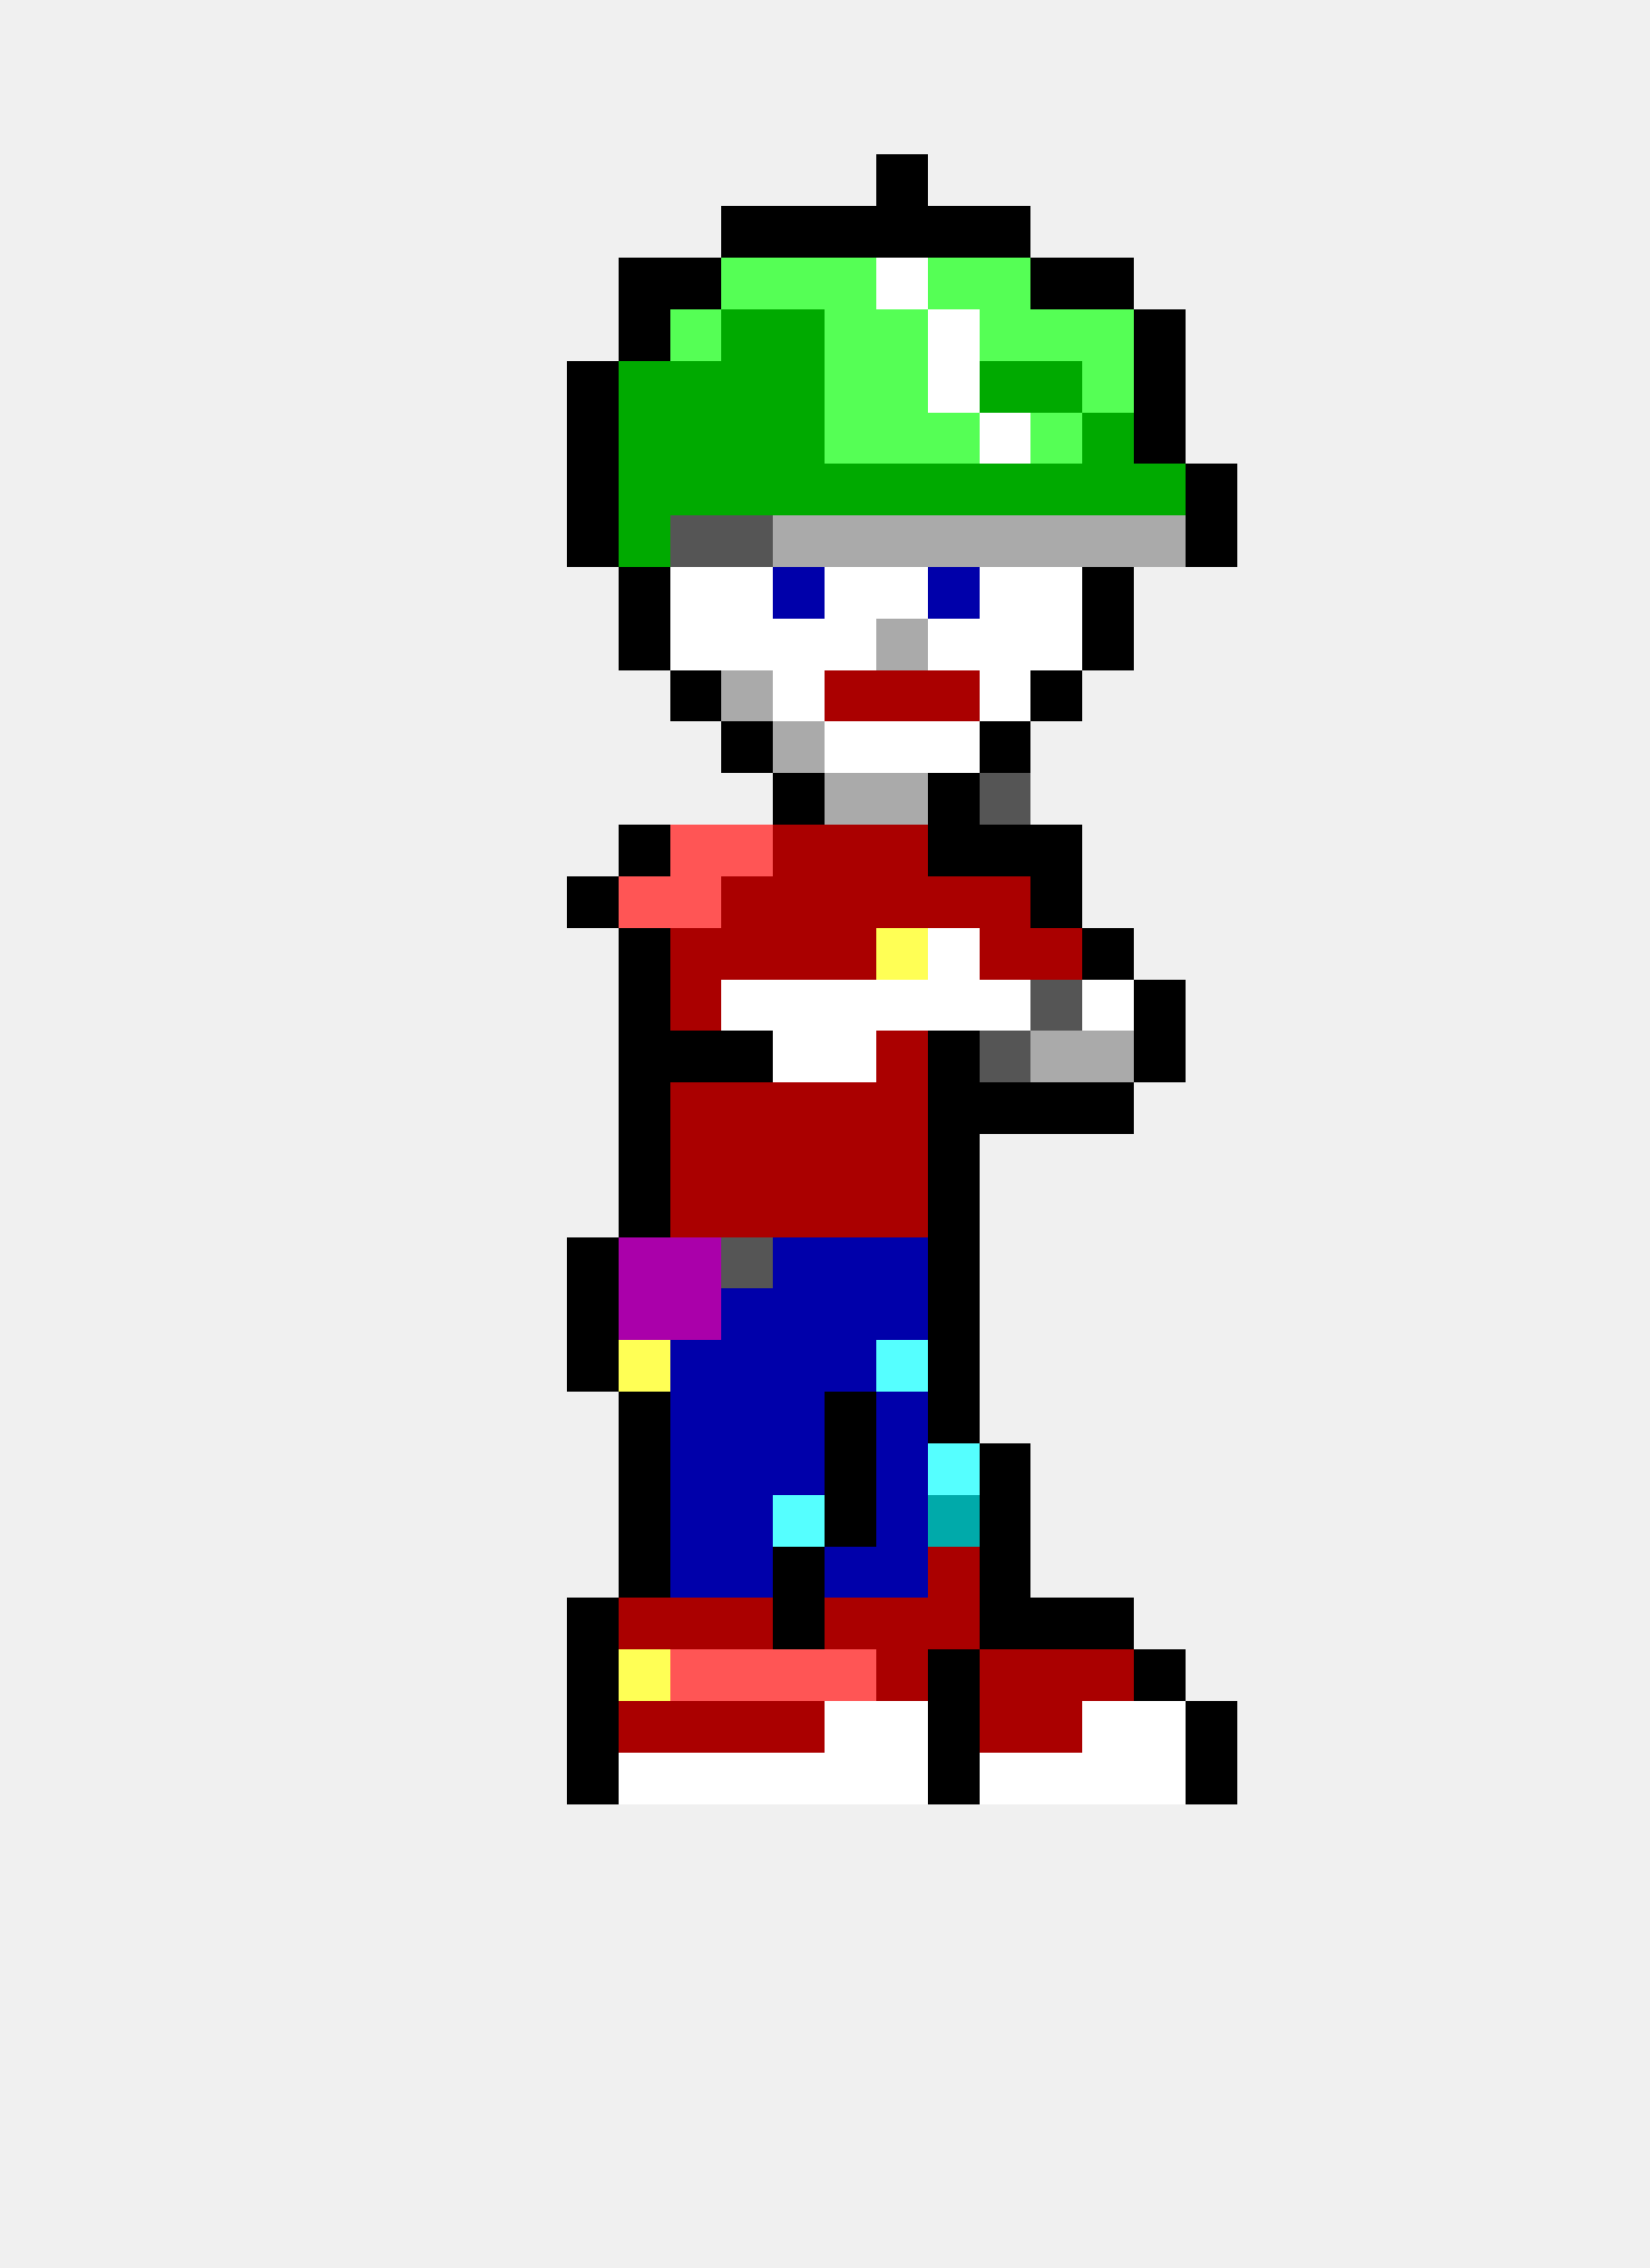
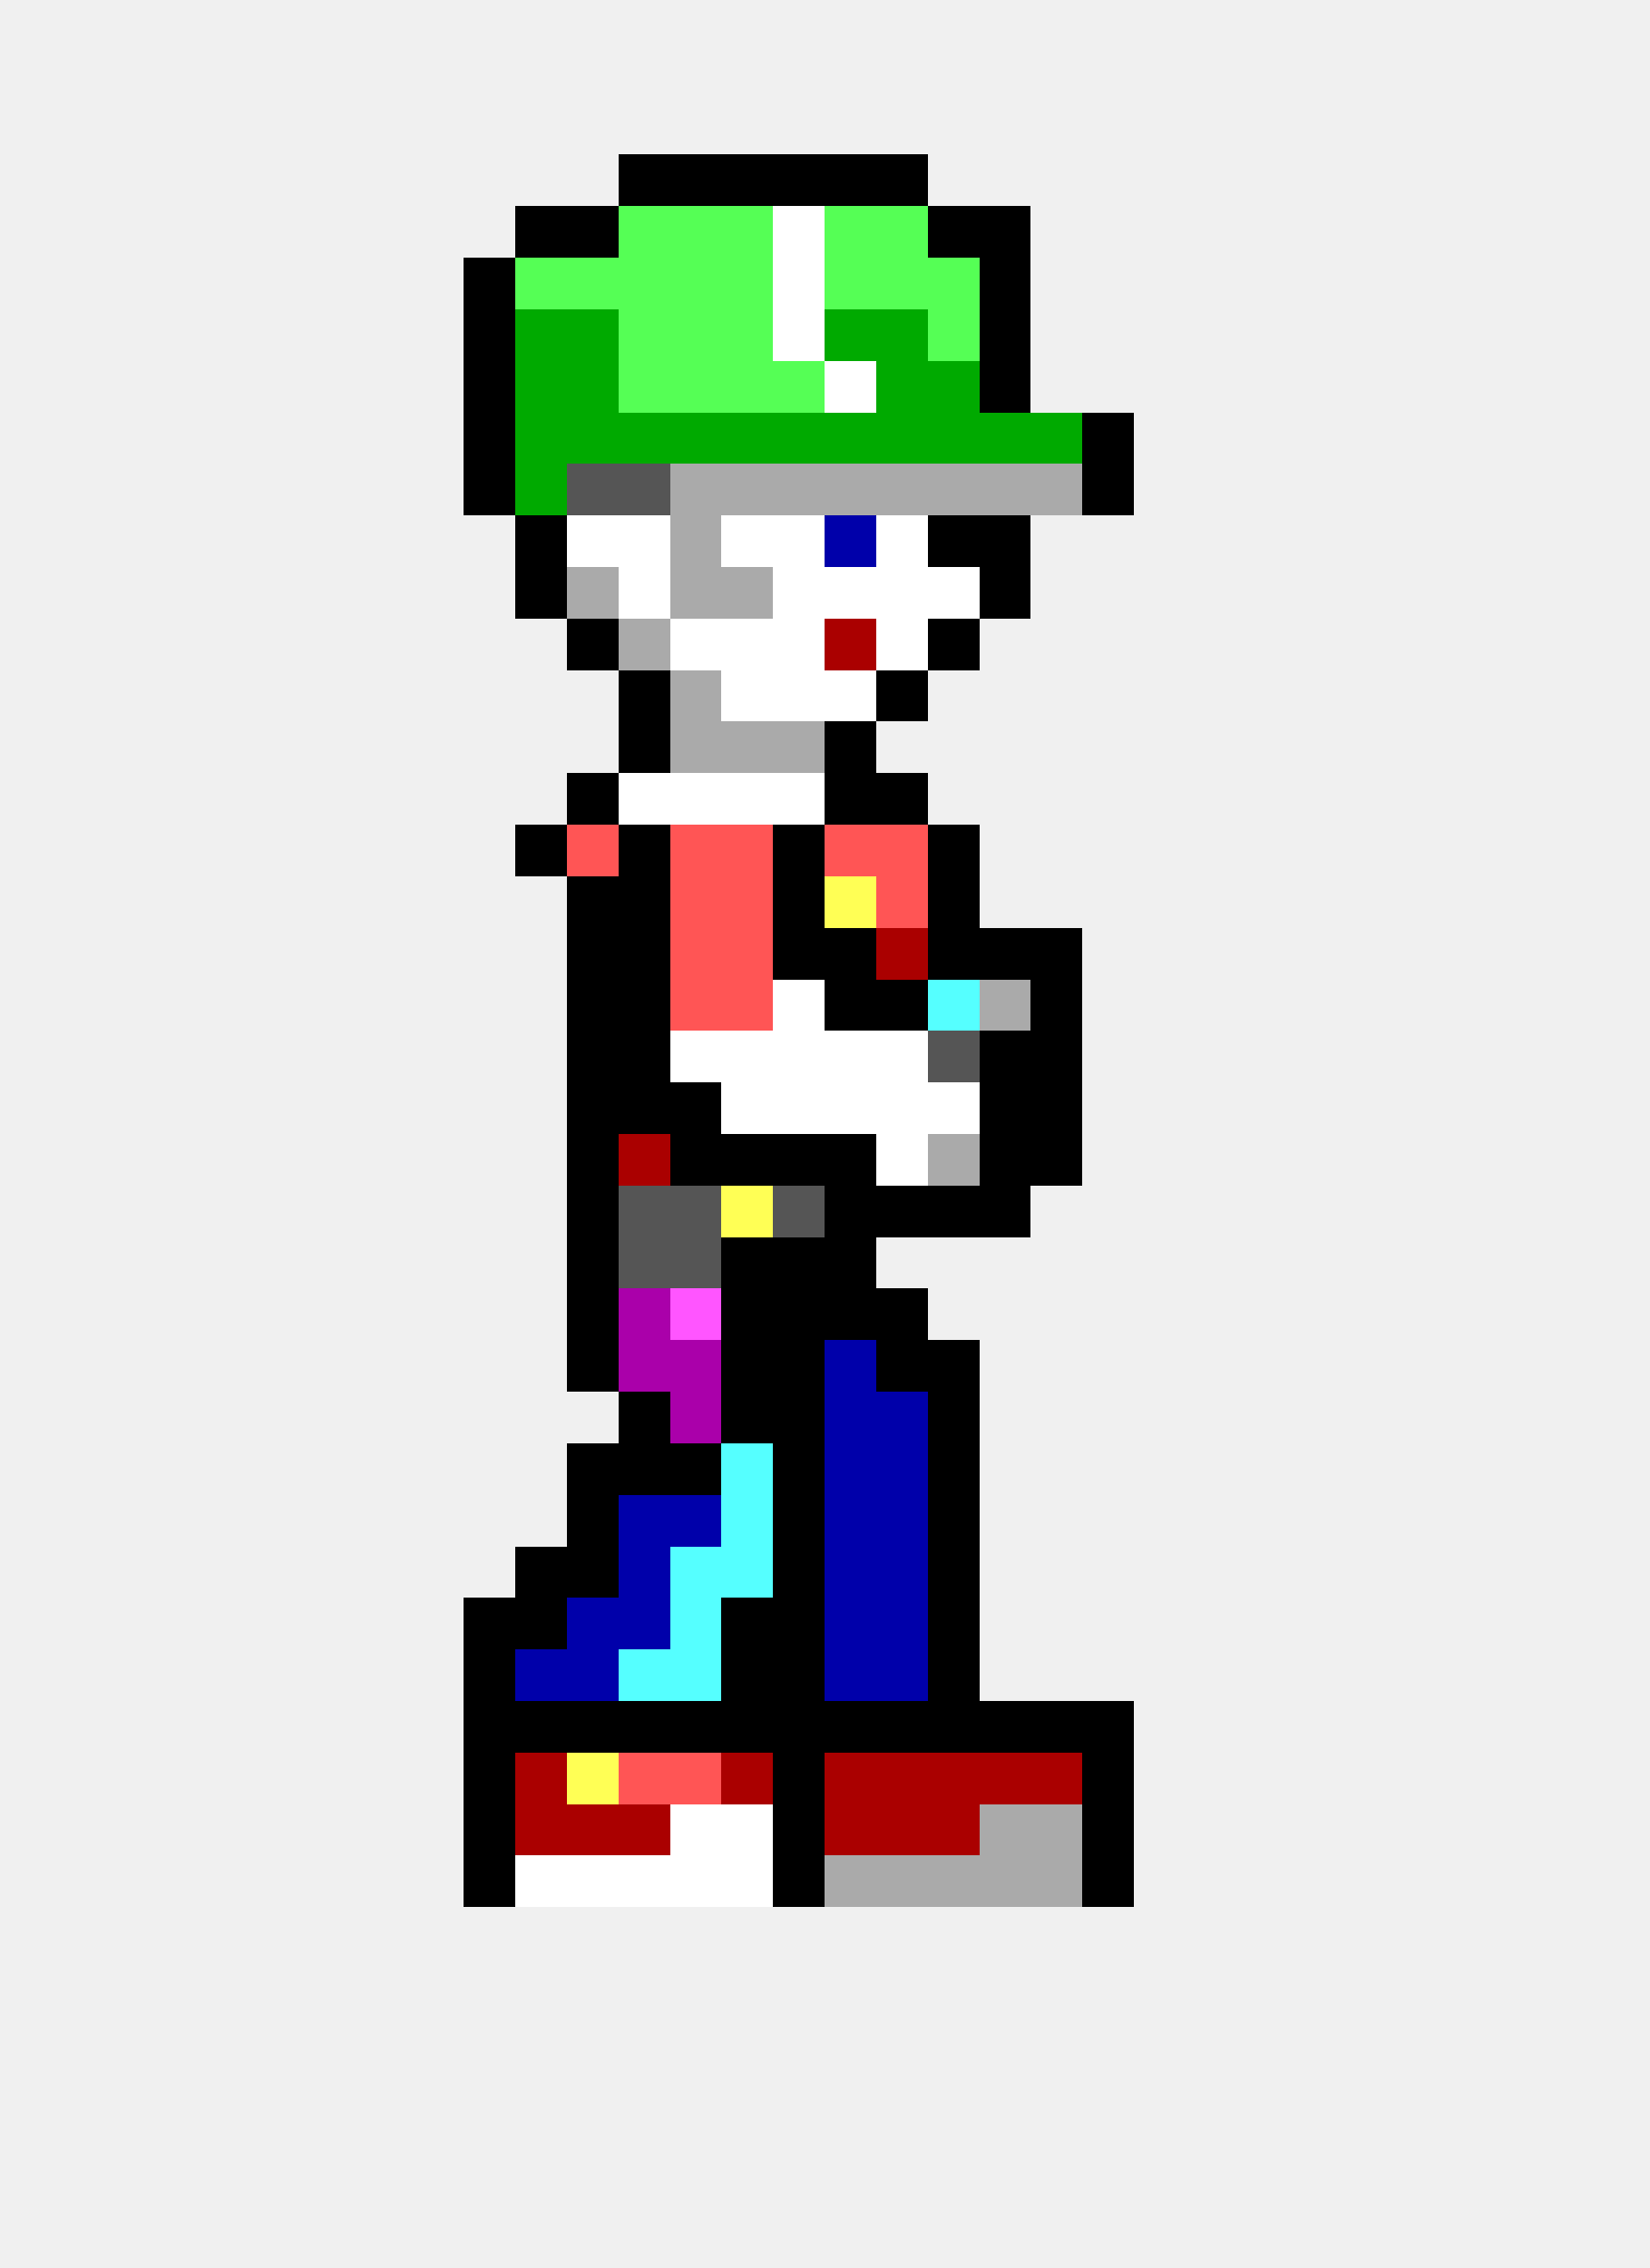
<svg xmlns="http://www.w3.org/2000/svg" width="32" height="44" viewBox="0 0 32 44" shape-rendering="crispEdges">
+   <rect x="12" y="3" width="1" height="1" fill="#000000" />
+   <rect x="13" y="3" width="1" height="1" fill="#000000" />
+   <rect x="14" y="3" width="1" height="1" fill="#000000" />
+   <rect x="15" y="3" width="1" height="1" fill="#000000" />
+   <rect x="16" y="3" width="1" height="1" fill="#000000" />
  <rect x="17" y="3" width="1" height="1" fill="#000000" />
-   <rect x="14" y="4" width="1" height="1" fill="#000000" />
-   <rect x="15" y="4" width="1" height="1" fill="#000000" />
-   <rect x="16" y="4" width="1" height="1" fill="#000000" />
-   <rect x="17" y="4" width="1" height="1" fill="#000000" />
+   <rect x="10" y="4" width="1" height="1" fill="#000000" />
+   <rect x="11" y="4" width="1" height="1" fill="#000000" />
+   <rect x="12" y="4" width="1" height="1" fill="#55ff55" />
+   <rect x="13" y="4" width="1" height="1" fill="#55ff55" />
+   <rect x="14" y="4" width="1" height="1" fill="#55ff55" />
+   <rect x="15" y="4" width="1" height="1" fill="#ffffff" />
+   <rect x="16" y="4" width="1" height="1" fill="#55ff55" />
+   <rect x="17" y="4" width="1" height="1" fill="#55ff55" />
  <rect x="18" y="4" width="1" height="1" fill="#000000" />
  <rect x="19" y="4" width="1" height="1" fill="#000000" />
-   <rect x="12" y="5" width="1" height="1" fill="#000000" />
-   <rect x="13" y="5" width="1" height="1" fill="#000000" />
+   <rect x="9" y="5" width="1" height="1" fill="#000000" />
+   <rect x="10" y="5" width="1" height="1" fill="#55ff55" />
+   <rect x="11" y="5" width="1" height="1" fill="#55ff55" />
+   <rect x="12" y="5" width="1" height="1" fill="#55ff55" />
+   <rect x="13" y="5" width="1" height="1" fill="#55ff55" />
  <rect x="14" y="5" width="1" height="1" fill="#55ff55" />
-   <rect x="15" y="5" width="1" height="1" fill="#55ff55" />
+   <rect x="15" y="5" width="1" height="1" fill="#ffffff" />
  <rect x="16" y="5" width="1" height="1" fill="#55ff55" />
-   <rect x="17" y="5" width="1" height="1" fill="#ffffff" />
+   <rect x="17" y="5" width="1" height="1" fill="#55ff55" />
  <rect x="18" y="5" width="1" height="1" fill="#55ff55" />
-   <rect x="19" y="5" width="1" height="1" fill="#55ff55" />
-   <rect x="20" y="5" width="1" height="1" fill="#000000" />
-   <rect x="21" y="5" width="1" height="1" fill="#000000" />
-   <rect x="12" y="6" width="1" height="1" fill="#000000" />
+   <rect x="19" y="5" width="1" height="1" fill="#000000" />
+   <rect x="9" y="6" width="1" height="1" fill="#000000" />
+   <rect x="10" y="6" width="1" height="1" fill="#00aa00" />
+   <rect x="11" y="6" width="1" height="1" fill="#00aa00" />
+   <rect x="12" y="6" width="1" height="1" fill="#55ff55" />
  <rect x="13" y="6" width="1" height="1" fill="#55ff55" />
-   <rect x="14" y="6" width="1" height="1" fill="#00aa00" />
-   <rect x="15" y="6" width="1" height="1" fill="#00aa00" />
-   <rect x="16" y="6" width="1" height="1" fill="#55ff55" />
-   <rect x="17" y="6" width="1" height="1" fill="#55ff55" />
-   <rect x="18" y="6" width="1" height="1" fill="#ffffff" />
-   <rect x="19" y="6" width="1" height="1" fill="#55ff55" />
-   <rect x="20" y="6" width="1" height="1" fill="#55ff55" />
-   <rect x="21" y="6" width="1" height="1" fill="#55ff55" />
-   <rect x="22" y="6" width="1" height="1" fill="#000000" />
-   <rect x="11" y="7" width="1" height="1" fill="#000000" />
-   <rect x="12" y="7" width="1" height="1" fill="#00aa00" />
-   <rect x="13" y="7" width="1" height="1" fill="#00aa00" />
-   <rect x="14" y="7" width="1" height="1" fill="#00aa00" />
-   <rect x="15" y="7" width="1" height="1" fill="#00aa00" />
-   <rect x="16" y="7" width="1" height="1" fill="#55ff55" />
-   <rect x="17" y="7" width="1" height="1" fill="#55ff55" />
-   <rect x="18" y="7" width="1" height="1" fill="#ffffff" />
-   <rect x="19" y="7" width="1" height="1" fill="#00aa00" />
-   <rect x="20" y="7" width="1" height="1" fill="#00aa00" />
-   <rect x="21" y="7" width="1" height="1" fill="#55ff55" />
-   <rect x="22" y="7" width="1" height="1" fill="#000000" />
-   <rect x="11" y="8" width="1" height="1" fill="#000000" />
+   <rect x="14" y="6" width="1" height="1" fill="#55ff55" />
+   <rect x="15" y="6" width="1" height="1" fill="#ffffff" />
+   <rect x="16" y="6" width="1" height="1" fill="#00aa00" />
+   <rect x="17" y="6" width="1" height="1" fill="#00aa00" />
+   <rect x="18" y="6" width="1" height="1" fill="#55ff55" />
+   <rect x="19" y="6" width="1" height="1" fill="#000000" />
+   <rect x="9" y="7" width="1" height="1" fill="#000000" />
+   <rect x="10" y="7" width="1" height="1" fill="#00aa00" />
+   <rect x="11" y="7" width="1" height="1" fill="#00aa00" />
+   <rect x="12" y="7" width="1" height="1" fill="#55ff55" />
+   <rect x="13" y="7" width="1" height="1" fill="#55ff55" />
+   <rect x="14" y="7" width="1" height="1" fill="#55ff55" />
+   <rect x="15" y="7" width="1" height="1" fill="#55ff55" />
+   <rect x="16" y="7" width="1" height="1" fill="#ffffff" />
+   <rect x="17" y="7" width="1" height="1" fill="#00aa00" />
+   <rect x="18" y="7" width="1" height="1" fill="#00aa00" />
+   <rect x="19" y="7" width="1" height="1" fill="#000000" />
+   <rect x="9" y="8" width="1" height="1" fill="#000000" />
+   <rect x="10" y="8" width="1" height="1" fill="#00aa00" />
+   <rect x="11" y="8" width="1" height="1" fill="#00aa00" />
  <rect x="12" y="8" width="1" height="1" fill="#00aa00" />
  <rect x="13" y="8" width="1" height="1" fill="#00aa00" />
  <rect x="14" y="8" width="1" height="1" fill="#00aa00" />
  <rect x="15" y="8" width="1" height="1" fill="#00aa00" />
-   <rect x="16" y="8" width="1" height="1" fill="#55ff55" />
-   <rect x="17" y="8" width="1" height="1" fill="#55ff55" />
-   <rect x="18" y="8" width="1" height="1" fill="#55ff55" />
-   <rect x="19" y="8" width="1" height="1" fill="#ffffff" />
-   <rect x="20" y="8" width="1" height="1" fill="#55ff55" />
-   <rect x="21" y="8" width="1" height="1" fill="#00aa00" />
-   <rect x="22" y="8" width="1" height="1" fill="#000000" />
-   <rect x="11" y="9" width="1" height="1" fill="#000000" />
-   <rect x="12" y="9" width="1" height="1" fill="#00aa00" />
-   <rect x="13" y="9" width="1" height="1" fill="#00aa00" />
-   <rect x="14" y="9" width="1" height="1" fill="#00aa00" />
-   <rect x="15" y="9" width="1" height="1" fill="#00aa00" />
-   <rect x="16" y="9" width="1" height="1" fill="#00aa00" />
-   <rect x="17" y="9" width="1" height="1" fill="#00aa00" />
-   <rect x="18" y="9" width="1" height="1" fill="#00aa00" />
-   <rect x="19" y="9" width="1" height="1" fill="#00aa00" />
-   <rect x="20" y="9" width="1" height="1" fill="#00aa00" />
-   <rect x="21" y="9" width="1" height="1" fill="#00aa00" />
-   <rect x="22" y="9" width="1" height="1" fill="#00aa00" />
-   <rect x="23" y="9" width="1" height="1" fill="#000000" />
-   <rect x="11" y="10" width="1" height="1" fill="#000000" />
-   <rect x="12" y="10" width="1" height="1" fill="#00aa00" />
-   <rect x="13" y="10" width="1" height="1" fill="#555555" />
-   <rect x="14" y="10" width="1" height="1" fill="#555555" />
-   <rect x="15" y="10" width="1" height="1" fill="#aaaaaa" />
-   <rect x="16" y="10" width="1" height="1" fill="#aaaaaa" />
-   <rect x="17" y="10" width="1" height="1" fill="#aaaaaa" />
-   <rect x="18" y="10" width="1" height="1" fill="#aaaaaa" />
-   <rect x="19" y="10" width="1" height="1" fill="#aaaaaa" />
-   <rect x="20" y="10" width="1" height="1" fill="#aaaaaa" />
-   <rect x="21" y="10" width="1" height="1" fill="#aaaaaa" />
-   <rect x="22" y="10" width="1" height="1" fill="#aaaaaa" />
-   <rect x="23" y="10" width="1" height="1" fill="#000000" />
-   <rect x="12" y="11" width="1" height="1" fill="#000000" />
-   <rect x="13" y="11" width="1" height="1" fill="#ffffff" />
-   <rect x="14" y="11" width="1" height="1" fill="#ffffff" />
-   <rect x="15" y="11" width="1" height="1" fill="#0000aa" />
+   <rect x="16" y="8" width="1" height="1" fill="#00aa00" />
+   <rect x="17" y="8" width="1" height="1" fill="#00aa00" />
+   <rect x="18" y="8" width="1" height="1" fill="#00aa00" />
+   <rect x="19" y="8" width="1" height="1" fill="#00aa00" />
+   <rect x="20" y="8" width="1" height="1" fill="#00aa00" />
+   <rect x="21" y="8" width="1" height="1" fill="#000000" />
+   <rect x="9" y="9" width="1" height="1" fill="#000000" />
+   <rect x="10" y="9" width="1" height="1" fill="#00aa00" />
+   <rect x="11" y="9" width="1" height="1" fill="#555555" />
+   <rect x="12" y="9" width="1" height="1" fill="#555555" />
+   <rect x="13" y="9" width="1" height="1" fill="#aaaaaa" />
+   <rect x="14" y="9" width="1" height="1" fill="#aaaaaa" />
+   <rect x="15" y="9" width="1" height="1" fill="#aaaaaa" />
+   <rect x="16" y="9" width="1" height="1" fill="#aaaaaa" />
+   <rect x="17" y="9" width="1" height="1" fill="#aaaaaa" />
+   <rect x="18" y="9" width="1" height="1" fill="#aaaaaa" />
+   <rect x="19" y="9" width="1" height="1" fill="#aaaaaa" />
+   <rect x="20" y="9" width="1" height="1" fill="#aaaaaa" />
+   <rect x="21" y="9" width="1" height="1" fill="#000000" />
+   <rect x="10" y="10" width="1" height="1" fill="#000000" />
+   <rect x="11" y="10" width="1" height="1" fill="#ffffff" />
+   <rect x="12" y="10" width="1" height="1" fill="#ffffff" />
+   <rect x="13" y="10" width="1" height="1" fill="#aaaaaa" />
+   <rect x="14" y="10" width="1" height="1" fill="#ffffff" />
+   <rect x="15" y="10" width="1" height="1" fill="#ffffff" />
+   <rect x="16" y="10" width="1" height="1" fill="#0000aa" />
+   <rect x="17" y="10" width="1" height="1" fill="#ffffff" />
+   <rect x="18" y="10" width="1" height="1" fill="#000000" />
+   <rect x="19" y="10" width="1" height="1" fill="#000000" />
+   <rect x="10" y="11" width="1" height="1" fill="#000000" />
+   <rect x="11" y="11" width="1" height="1" fill="#aaaaaa" />
+   <rect x="12" y="11" width="1" height="1" fill="#ffffff" />
+   <rect x="13" y="11" width="1" height="1" fill="#aaaaaa" />
+   <rect x="14" y="11" width="1" height="1" fill="#aaaaaa" />
+   <rect x="15" y="11" width="1" height="1" fill="#ffffff" />
  <rect x="16" y="11" width="1" height="1" fill="#ffffff" />
  <rect x="17" y="11" width="1" height="1" fill="#ffffff" />
-   <rect x="18" y="11" width="1" height="1" fill="#0000aa" />
-   <rect x="19" y="11" width="1" height="1" fill="#ffffff" />
-   <rect x="20" y="11" width="1" height="1" fill="#ffffff" />
-   <rect x="21" y="11" width="1" height="1" fill="#000000" />
-   <rect x="12" y="12" width="1" height="1" fill="#000000" />
+   <rect x="18" y="11" width="1" height="1" fill="#ffffff" />
+   <rect x="19" y="11" width="1" height="1" fill="#000000" />
+   <rect x="11" y="12" width="1" height="1" fill="#000000" />
+   <rect x="12" y="12" width="1" height="1" fill="#aaaaaa" />
  <rect x="13" y="12" width="1" height="1" fill="#ffffff" />
  <rect x="14" y="12" width="1" height="1" fill="#ffffff" />
  <rect x="15" y="12" width="1" height="1" fill="#ffffff" />
-   <rect x="16" y="12" width="1" height="1" fill="#ffffff" />
-   <rect x="17" y="12" width="1" height="1" fill="#aaaaaa" />
-   <rect x="18" y="12" width="1" height="1" fill="#ffffff" />
-   <rect x="19" y="12" width="1" height="1" fill="#ffffff" />
-   <rect x="20" y="12" width="1" height="1" fill="#ffffff" />
-   <rect x="21" y="12" width="1" height="1" fill="#000000" />
-   <rect x="13" y="13" width="1" height="1" fill="#000000" />
-   <rect x="14" y="13" width="1" height="1" fill="#aaaaaa" />
+   <rect x="16" y="12" width="1" height="1" fill="#aa0000" />
+   <rect x="17" y="12" width="1" height="1" fill="#ffffff" />
+   <rect x="18" y="12" width="1" height="1" fill="#000000" />
+   <rect x="12" y="13" width="1" height="1" fill="#000000" />
+   <rect x="13" y="13" width="1" height="1" fill="#aaaaaa" />
+   <rect x="14" y="13" width="1" height="1" fill="#ffffff" />
  <rect x="15" y="13" width="1" height="1" fill="#ffffff" />
-   <rect x="16" y="13" width="1" height="1" fill="#aa0000" />
-   <rect x="17" y="13" width="1" height="1" fill="#aa0000" />
-   <rect x="18" y="13" width="1" height="1" fill="#aa0000" />
-   <rect x="19" y="13" width="1" height="1" fill="#ffffff" />
-   <rect x="20" y="13" width="1" height="1" fill="#000000" />
-   <rect x="14" y="14" width="1" height="1" fill="#000000" />
+   <rect x="16" y="13" width="1" height="1" fill="#ffffff" />
+   <rect x="17" y="13" width="1" height="1" fill="#000000" />
+   <rect x="12" y="14" width="1" height="1" fill="#000000" />
+   <rect x="13" y="14" width="1" height="1" fill="#aaaaaa" />
+   <rect x="14" y="14" width="1" height="1" fill="#aaaaaa" />
  <rect x="15" y="14" width="1" height="1" fill="#aaaaaa" />
-   <rect x="16" y="14" width="1" height="1" fill="#ffffff" />
-   <rect x="17" y="14" width="1" height="1" fill="#ffffff" />
-   <rect x="18" y="14" width="1" height="1" fill="#ffffff" />
-   <rect x="19" y="14" width="1" height="1" fill="#000000" />
-   <rect x="15" y="15" width="1" height="1" fill="#000000" />
-   <rect x="16" y="15" width="1" height="1" fill="#aaaaaa" />
-   <rect x="17" y="15" width="1" height="1" fill="#aaaaaa" />
-   <rect x="18" y="15" width="1" height="1" fill="#000000" />
-   <rect x="19" y="15" width="1" height="1" fill="#555555" />
+   <rect x="16" y="14" width="1" height="1" fill="#000000" />
+   <rect x="11" y="15" width="1" height="1" fill="#000000" />
+   <rect x="12" y="15" width="1" height="1" fill="#ffffff" />
+   <rect x="13" y="15" width="1" height="1" fill="#ffffff" />
+   <rect x="14" y="15" width="1" height="1" fill="#ffffff" />
+   <rect x="15" y="15" width="1" height="1" fill="#ffffff" />
+   <rect x="16" y="15" width="1" height="1" fill="#000000" />
+   <rect x="17" y="15" width="1" height="1" fill="#000000" />
+   <rect x="10" y="16" width="1" height="1" fill="#000000" />
+   <rect x="11" y="16" width="1" height="1" fill="#ff5555" />
  <rect x="12" y="16" width="1" height="1" fill="#000000" />
  <rect x="13" y="16" width="1" height="1" fill="#ff5555" />
  <rect x="14" y="16" width="1" height="1" fill="#ff5555" />
-   <rect x="15" y="16" width="1" height="1" fill="#aa0000" />
-   <rect x="16" y="16" width="1" height="1" fill="#aa0000" />
-   <rect x="17" y="16" width="1" height="1" fill="#aa0000" />
+   <rect x="15" y="16" width="1" height="1" fill="#000000" />
+   <rect x="16" y="16" width="1" height="1" fill="#ff5555" />
+   <rect x="17" y="16" width="1" height="1" fill="#ff5555" />
  <rect x="18" y="16" width="1" height="1" fill="#000000" />
-   <rect x="19" y="16" width="1" height="1" fill="#000000" />
-   <rect x="20" y="16" width="1" height="1" fill="#000000" />
  <rect x="11" y="17" width="1" height="1" fill="#000000" />
-   <rect x="12" y="17" width="1" height="1" fill="#ff5555" />
+   <rect x="12" y="17" width="1" height="1" fill="#000000" />
  <rect x="13" y="17" width="1" height="1" fill="#ff5555" />
-   <rect x="14" y="17" width="1" height="1" fill="#aa0000" />
-   <rect x="15" y="17" width="1" height="1" fill="#aa0000" />
-   <rect x="16" y="17" width="1" height="1" fill="#aa0000" />
-   <rect x="17" y="17" width="1" height="1" fill="#aa0000" />
-   <rect x="18" y="17" width="1" height="1" fill="#aa0000" />
-   <rect x="19" y="17" width="1" height="1" fill="#aa0000" />
-   <rect x="20" y="17" width="1" height="1" fill="#000000" />
+   <rect x="14" y="17" width="1" height="1" fill="#ff5555" />
+   <rect x="15" y="17" width="1" height="1" fill="#000000" />
+   <rect x="16" y="17" width="1" height="1" fill="#ffff55" />
+   <rect x="17" y="17" width="1" height="1" fill="#ff5555" />
+   <rect x="18" y="17" width="1" height="1" fill="#000000" />
+   <rect x="11" y="18" width="1" height="1" fill="#000000" />
  <rect x="12" y="18" width="1" height="1" fill="#000000" />
-   <rect x="13" y="18" width="1" height="1" fill="#aa0000" />
-   <rect x="14" y="18" width="1" height="1" fill="#aa0000" />
-   <rect x="15" y="18" width="1" height="1" fill="#aa0000" />
-   <rect x="16" y="18" width="1" height="1" fill="#aa0000" />
-   <rect x="17" y="18" width="1" height="1" fill="#ffff55" />
-   <rect x="18" y="18" width="1" height="1" fill="#ffffff" />
-   <rect x="19" y="18" width="1" height="1" fill="#aa0000" />
-   <rect x="20" y="18" width="1" height="1" fill="#aa0000" />
-   <rect x="21" y="18" width="1" height="1" fill="#000000" />
+   <rect x="13" y="18" width="1" height="1" fill="#ff5555" />
+   <rect x="14" y="18" width="1" height="1" fill="#ff5555" />
+   <rect x="15" y="18" width="1" height="1" fill="#000000" />
+   <rect x="16" y="18" width="1" height="1" fill="#000000" />
+   <rect x="17" y="18" width="1" height="1" fill="#aa0000" />
+   <rect x="18" y="18" width="1" height="1" fill="#000000" />
+   <rect x="19" y="18" width="1" height="1" fill="#000000" />
+   <rect x="20" y="18" width="1" height="1" fill="#000000" />
+   <rect x="11" y="19" width="1" height="1" fill="#000000" />
  <rect x="12" y="19" width="1" height="1" fill="#000000" />
-   <rect x="13" y="19" width="1" height="1" fill="#aa0000" />
-   <rect x="14" y="19" width="1" height="1" fill="#ffffff" />
+   <rect x="13" y="19" width="1" height="1" fill="#ff5555" />
+   <rect x="14" y="19" width="1" height="1" fill="#ff5555" />
  <rect x="15" y="19" width="1" height="1" fill="#ffffff" />
-   <rect x="16" y="19" width="1" height="1" fill="#ffffff" />
-   <rect x="17" y="19" width="1" height="1" fill="#ffffff" />
-   <rect x="18" y="19" width="1" height="1" fill="#ffffff" />
-   <rect x="19" y="19" width="1" height="1" fill="#ffffff" />
-   <rect x="20" y="19" width="1" height="1" fill="#555555" />
-   <rect x="21" y="19" width="1" height="1" fill="#ffffff" />
-   <rect x="22" y="19" width="1" height="1" fill="#000000" />
+   <rect x="16" y="19" width="1" height="1" fill="#000000" />
+   <rect x="17" y="19" width="1" height="1" fill="#000000" />
+   <rect x="18" y="19" width="1" height="1" fill="#55ffff" />
+   <rect x="19" y="19" width="1" height="1" fill="#aaaaaa" />
+   <rect x="20" y="19" width="1" height="1" fill="#000000" />
+   <rect x="11" y="20" width="1" height="1" fill="#000000" />
  <rect x="12" y="20" width="1" height="1" fill="#000000" />
-   <rect x="13" y="20" width="1" height="1" fill="#000000" />
-   <rect x="14" y="20" width="1" height="1" fill="#000000" />
+   <rect x="13" y="20" width="1" height="1" fill="#ffffff" />
+   <rect x="14" y="20" width="1" height="1" fill="#ffffff" />
  <rect x="15" y="20" width="1" height="1" fill="#ffffff" />
  <rect x="16" y="20" width="1" height="1" fill="#ffffff" />
-   <rect x="17" y="20" width="1" height="1" fill="#aa0000" />
-   <rect x="18" y="20" width="1" height="1" fill="#000000" />
-   <rect x="19" y="20" width="1" height="1" fill="#555555" />
-   <rect x="20" y="20" width="1" height="1" fill="#aaaaaa" />
-   <rect x="21" y="20" width="1" height="1" fill="#aaaaaa" />
-   <rect x="22" y="20" width="1" height="1" fill="#000000" />
+   <rect x="17" y="20" width="1" height="1" fill="#ffffff" />
+   <rect x="18" y="20" width="1" height="1" fill="#555555" />
+   <rect x="19" y="20" width="1" height="1" fill="#000000" />
+   <rect x="20" y="20" width="1" height="1" fill="#000000" />
+   <rect x="11" y="21" width="1" height="1" fill="#000000" />
  <rect x="12" y="21" width="1" height="1" fill="#000000" />
-   <rect x="13" y="21" width="1" height="1" fill="#aa0000" />
-   <rect x="14" y="21" width="1" height="1" fill="#aa0000" />
-   <rect x="15" y="21" width="1" height="1" fill="#aa0000" />
-   <rect x="16" y="21" width="1" height="1" fill="#aa0000" />
-   <rect x="17" y="21" width="1" height="1" fill="#aa0000" />
-   <rect x="18" y="21" width="1" height="1" fill="#000000" />
+   <rect x="13" y="21" width="1" height="1" fill="#000000" />
+   <rect x="14" y="21" width="1" height="1" fill="#ffffff" />
+   <rect x="15" y="21" width="1" height="1" fill="#ffffff" />
+   <rect x="16" y="21" width="1" height="1" fill="#ffffff" />
+   <rect x="17" y="21" width="1" height="1" fill="#ffffff" />
+   <rect x="18" y="21" width="1" height="1" fill="#ffffff" />
  <rect x="19" y="21" width="1" height="1" fill="#000000" />
  <rect x="20" y="21" width="1" height="1" fill="#000000" />
-   <rect x="21" y="21" width="1" height="1" fill="#000000" />
-   <rect x="12" y="22" width="1" height="1" fill="#000000" />
-   <rect x="13" y="22" width="1" height="1" fill="#aa0000" />
-   <rect x="14" y="22" width="1" height="1" fill="#aa0000" />
-   <rect x="15" y="22" width="1" height="1" fill="#aa0000" />
-   <rect x="16" y="22" width="1" height="1" fill="#aa0000" />
-   <rect x="17" y="22" width="1" height="1" fill="#aa0000" />
-   <rect x="18" y="22" width="1" height="1" fill="#000000" />
-   <rect x="12" y="23" width="1" height="1" fill="#000000" />
-   <rect x="13" y="23" width="1" height="1" fill="#aa0000" />
-   <rect x="14" y="23" width="1" height="1" fill="#aa0000" />
-   <rect x="15" y="23" width="1" height="1" fill="#aa0000" />
-   <rect x="16" y="23" width="1" height="1" fill="#aa0000" />
-   <rect x="17" y="23" width="1" height="1" fill="#aa0000" />
+   <rect x="11" y="22" width="1" height="1" fill="#000000" />
+   <rect x="12" y="22" width="1" height="1" fill="#aa0000" />
+   <rect x="13" y="22" width="1" height="1" fill="#000000" />
+   <rect x="14" y="22" width="1" height="1" fill="#000000" />
+   <rect x="15" y="22" width="1" height="1" fill="#000000" />
+   <rect x="16" y="22" width="1" height="1" fill="#000000" />
+   <rect x="17" y="22" width="1" height="1" fill="#ffffff" />
+   <rect x="18" y="22" width="1" height="1" fill="#aaaaaa" />
+   <rect x="19" y="22" width="1" height="1" fill="#000000" />
+   <rect x="20" y="22" width="1" height="1" fill="#000000" />
+   <rect x="11" y="23" width="1" height="1" fill="#000000" />
+   <rect x="12" y="23" width="1" height="1" fill="#555555" />
+   <rect x="13" y="23" width="1" height="1" fill="#555555" />
+   <rect x="14" y="23" width="1" height="1" fill="#ffff55" />
+   <rect x="15" y="23" width="1" height="1" fill="#555555" />
+   <rect x="16" y="23" width="1" height="1" fill="#000000" />
+   <rect x="17" y="23" width="1" height="1" fill="#000000" />
  <rect x="18" y="23" width="1" height="1" fill="#000000" />
+   <rect x="19" y="23" width="1" height="1" fill="#000000" />
  <rect x="11" y="24" width="1" height="1" fill="#000000" />
-   <rect x="12" y="24" width="1" height="1" fill="#aa00aa" />
-   <rect x="13" y="24" width="1" height="1" fill="#aa00aa" />
-   <rect x="14" y="24" width="1" height="1" fill="#555555" />
-   <rect x="15" y="24" width="1" height="1" fill="#0000aa" />
-   <rect x="16" y="24" width="1" height="1" fill="#0000aa" />
-   <rect x="17" y="24" width="1" height="1" fill="#0000aa" />
-   <rect x="18" y="24" width="1" height="1" fill="#000000" />
+   <rect x="12" y="24" width="1" height="1" fill="#555555" />
+   <rect x="13" y="24" width="1" height="1" fill="#555555" />
+   <rect x="14" y="24" width="1" height="1" fill="#000000" />
+   <rect x="15" y="24" width="1" height="1" fill="#000000" />
+   <rect x="16" y="24" width="1" height="1" fill="#000000" />
  <rect x="11" y="25" width="1" height="1" fill="#000000" />
  <rect x="12" y="25" width="1" height="1" fill="#aa00aa" />
-   <rect x="13" y="25" width="1" height="1" fill="#aa00aa" />
-   <rect x="14" y="25" width="1" height="1" fill="#0000aa" />
-   <rect x="15" y="25" width="1" height="1" fill="#0000aa" />
-   <rect x="16" y="25" width="1" height="1" fill="#0000aa" />
-   <rect x="17" y="25" width="1" height="1" fill="#0000aa" />
-   <rect x="18" y="25" width="1" height="1" fill="#000000" />
+   <rect x="13" y="25" width="1" height="1" fill="#ff55ff" />
+   <rect x="14" y="25" width="1" height="1" fill="#000000" />
+   <rect x="15" y="25" width="1" height="1" fill="#000000" />
+   <rect x="16" y="25" width="1" height="1" fill="#000000" />
+   <rect x="17" y="25" width="1" height="1" fill="#000000" />
  <rect x="11" y="26" width="1" height="1" fill="#000000" />
-   <rect x="12" y="26" width="1" height="1" fill="#ffff55" />
-   <rect x="13" y="26" width="1" height="1" fill="#0000aa" />
-   <rect x="14" y="26" width="1" height="1" fill="#0000aa" />
-   <rect x="15" y="26" width="1" height="1" fill="#0000aa" />
+   <rect x="12" y="26" width="1" height="1" fill="#aa00aa" />
+   <rect x="13" y="26" width="1" height="1" fill="#aa00aa" />
+   <rect x="14" y="26" width="1" height="1" fill="#000000" />
+   <rect x="15" y="26" width="1" height="1" fill="#000000" />
  <rect x="16" y="26" width="1" height="1" fill="#0000aa" />
-   <rect x="17" y="26" width="1" height="1" fill="#55ffff" />
+   <rect x="17" y="26" width="1" height="1" fill="#000000" />
  <rect x="18" y="26" width="1" height="1" fill="#000000" />
  <rect x="12" y="27" width="1" height="1" fill="#000000" />
-   <rect x="13" y="27" width="1" height="1" fill="#0000aa" />
-   <rect x="14" y="27" width="1" height="1" fill="#0000aa" />
-   <rect x="15" y="27" width="1" height="1" fill="#0000aa" />
-   <rect x="16" y="27" width="1" height="1" fill="#000000" />
+   <rect x="13" y="27" width="1" height="1" fill="#aa00aa" />
+   <rect x="14" y="27" width="1" height="1" fill="#000000" />
+   <rect x="15" y="27" width="1" height="1" fill="#000000" />
+   <rect x="16" y="27" width="1" height="1" fill="#0000aa" />
  <rect x="17" y="27" width="1" height="1" fill="#0000aa" />
  <rect x="18" y="27" width="1" height="1" fill="#000000" />
+   <rect x="11" y="28" width="1" height="1" fill="#000000" />
  <rect x="12" y="28" width="1" height="1" fill="#000000" />
-   <rect x="13" y="28" width="1" height="1" fill="#0000aa" />
-   <rect x="14" y="28" width="1" height="1" fill="#0000aa" />
-   <rect x="15" y="28" width="1" height="1" fill="#0000aa" />
-   <rect x="16" y="28" width="1" height="1" fill="#000000" />
+   <rect x="13" y="28" width="1" height="1" fill="#000000" />
+   <rect x="14" y="28" width="1" height="1" fill="#55ffff" />
+   <rect x="15" y="28" width="1" height="1" fill="#000000" />
+   <rect x="16" y="28" width="1" height="1" fill="#0000aa" />
  <rect x="17" y="28" width="1" height="1" fill="#0000aa" />
-   <rect x="18" y="28" width="1" height="1" fill="#55ffff" />
-   <rect x="19" y="28" width="1" height="1" fill="#000000" />
-   <rect x="12" y="29" width="1" height="1" fill="#000000" />
+   <rect x="18" y="28" width="1" height="1" fill="#000000" />
+   <rect x="11" y="29" width="1" height="1" fill="#000000" />
+   <rect x="12" y="29" width="1" height="1" fill="#0000aa" />
  <rect x="13" y="29" width="1" height="1" fill="#0000aa" />
-   <rect x="14" y="29" width="1" height="1" fill="#0000aa" />
-   <rect x="15" y="29" width="1" height="1" fill="#55ffff" />
-   <rect x="16" y="29" width="1" height="1" fill="#000000" />
+   <rect x="14" y="29" width="1" height="1" fill="#55ffff" />
+   <rect x="15" y="29" width="1" height="1" fill="#000000" />
+   <rect x="16" y="29" width="1" height="1" fill="#0000aa" />
  <rect x="17" y="29" width="1" height="1" fill="#0000aa" />
-   <rect x="18" y="29" width="1" height="1" fill="#00aaaa" />
-   <rect x="19" y="29" width="1" height="1" fill="#000000" />
-   <rect x="12" y="30" width="1" height="1" fill="#000000" />
-   <rect x="13" y="30" width="1" height="1" fill="#0000aa" />
-   <rect x="14" y="30" width="1" height="1" fill="#0000aa" />
+   <rect x="18" y="29" width="1" height="1" fill="#000000" />
+   <rect x="10" y="30" width="1" height="1" fill="#000000" />
+   <rect x="11" y="30" width="1" height="1" fill="#000000" />
+   <rect x="12" y="30" width="1" height="1" fill="#0000aa" />
+   <rect x="13" y="30" width="1" height="1" fill="#55ffff" />
+   <rect x="14" y="30" width="1" height="1" fill="#55ffff" />
  <rect x="15" y="30" width="1" height="1" fill="#000000" />
  <rect x="16" y="30" width="1" height="1" fill="#0000aa" />
  <rect x="17" y="30" width="1" height="1" fill="#0000aa" />
-   <rect x="18" y="30" width="1" height="1" fill="#aa0000" />
-   <rect x="19" y="30" width="1" height="1" fill="#000000" />
-   <rect x="11" y="31" width="1" height="1" fill="#000000" />
-   <rect x="12" y="31" width="1" height="1" fill="#aa0000" />
-   <rect x="13" y="31" width="1" height="1" fill="#aa0000" />
-   <rect x="14" y="31" width="1" height="1" fill="#aa0000" />
+   <rect x="18" y="30" width="1" height="1" fill="#000000" />
+   <rect x="9" y="31" width="1" height="1" fill="#000000" />
+   <rect x="10" y="31" width="1" height="1" fill="#000000" />
+   <rect x="11" y="31" width="1" height="1" fill="#0000aa" />
+   <rect x="12" y="31" width="1" height="1" fill="#0000aa" />
+   <rect x="13" y="31" width="1" height="1" fill="#55ffff" />
+   <rect x="14" y="31" width="1" height="1" fill="#000000" />
  <rect x="15" y="31" width="1" height="1" fill="#000000" />
-   <rect x="16" y="31" width="1" height="1" fill="#aa0000" />
-   <rect x="17" y="31" width="1" height="1" fill="#aa0000" />
-   <rect x="18" y="31" width="1" height="1" fill="#aa0000" />
-   <rect x="19" y="31" width="1" height="1" fill="#000000" />
-   <rect x="20" y="31" width="1" height="1" fill="#000000" />
-   <rect x="21" y="31" width="1" height="1" fill="#000000" />
-   <rect x="11" y="32" width="1" height="1" fill="#000000" />
-   <rect x="12" y="32" width="1" height="1" fill="#ffff55" />
-   <rect x="13" y="32" width="1" height="1" fill="#ff5555" />
-   <rect x="14" y="32" width="1" height="1" fill="#ff5555" />
-   <rect x="15" y="32" width="1" height="1" fill="#ff5555" />
-   <rect x="16" y="32" width="1" height="1" fill="#ff5555" />
-   <rect x="17" y="32" width="1" height="1" fill="#aa0000" />
+   <rect x="16" y="31" width="1" height="1" fill="#0000aa" />
+   <rect x="17" y="31" width="1" height="1" fill="#0000aa" />
+   <rect x="18" y="31" width="1" height="1" fill="#000000" />
+   <rect x="9" y="32" width="1" height="1" fill="#000000" />
+   <rect x="10" y="32" width="1" height="1" fill="#0000aa" />
+   <rect x="11" y="32" width="1" height="1" fill="#0000aa" />
+   <rect x="12" y="32" width="1" height="1" fill="#55ffff" />
+   <rect x="13" y="32" width="1" height="1" fill="#55ffff" />
+   <rect x="14" y="32" width="1" height="1" fill="#000000" />
+   <rect x="15" y="32" width="1" height="1" fill="#000000" />
+   <rect x="16" y="32" width="1" height="1" fill="#0000aa" />
+   <rect x="17" y="32" width="1" height="1" fill="#0000aa" />
  <rect x="18" y="32" width="1" height="1" fill="#000000" />
-   <rect x="19" y="32" width="1" height="1" fill="#aa0000" />
-   <rect x="20" y="32" width="1" height="1" fill="#aa0000" />
-   <rect x="21" y="32" width="1" height="1" fill="#aa0000" />
-   <rect x="22" y="32" width="1" height="1" fill="#000000" />
+   <rect x="9" y="33" width="1" height="1" fill="#000000" />
+   <rect x="10" y="33" width="1" height="1" fill="#000000" />
  <rect x="11" y="33" width="1" height="1" fill="#000000" />
-   <rect x="12" y="33" width="1" height="1" fill="#aa0000" />
-   <rect x="13" y="33" width="1" height="1" fill="#aa0000" />
-   <rect x="14" y="33" width="1" height="1" fill="#aa0000" />
-   <rect x="15" y="33" width="1" height="1" fill="#aa0000" />
-   <rect x="16" y="33" width="1" height="1" fill="#ffffff" />
-   <rect x="17" y="33" width="1" height="1" fill="#ffffff" />
+   <rect x="12" y="33" width="1" height="1" fill="#000000" />
+   <rect x="13" y="33" width="1" height="1" fill="#000000" />
+   <rect x="14" y="33" width="1" height="1" fill="#000000" />
+   <rect x="15" y="33" width="1" height="1" fill="#000000" />
+   <rect x="16" y="33" width="1" height="1" fill="#000000" />
+   <rect x="17" y="33" width="1" height="1" fill="#000000" />
  <rect x="18" y="33" width="1" height="1" fill="#000000" />
-   <rect x="19" y="33" width="1" height="1" fill="#aa0000" />
-   <rect x="20" y="33" width="1" height="1" fill="#aa0000" />
-   <rect x="21" y="33" width="1" height="1" fill="#ffffff" />
-   <rect x="22" y="33" width="1" height="1" fill="#ffffff" />
-   <rect x="23" y="33" width="1" height="1" fill="#000000" />
-   <rect x="11" y="34" width="1" height="1" fill="#000000" />
-   <rect x="12" y="34" width="1" height="1" fill="#ffffff" />
-   <rect x="13" y="34" width="1" height="1" fill="#ffffff" />
-   <rect x="14" y="34" width="1" height="1" fill="#ffffff" />
-   <rect x="15" y="34" width="1" height="1" fill="#ffffff" />
-   <rect x="16" y="34" width="1" height="1" fill="#ffffff" />
-   <rect x="17" y="34" width="1" height="1" fill="#ffffff" />
-   <rect x="18" y="34" width="1" height="1" fill="#000000" />
-   <rect x="19" y="34" width="1" height="1" fill="#ffffff" />
-   <rect x="20" y="34" width="1" height="1" fill="#ffffff" />
-   <rect x="21" y="34" width="1" height="1" fill="#ffffff" />
-   <rect x="22" y="34" width="1" height="1" fill="#ffffff" />
-   <rect x="23" y="34" width="1" height="1" fill="#000000" />
+   <rect x="19" y="33" width="1" height="1" fill="#000000" />
+   <rect x="20" y="33" width="1" height="1" fill="#000000" />
+   <rect x="21" y="33" width="1" height="1" fill="#000000" />
+   <rect x="9" y="34" width="1" height="1" fill="#000000" />
+   <rect x="10" y="34" width="1" height="1" fill="#aa0000" />
+   <rect x="11" y="34" width="1" height="1" fill="#ffff55" />
+   <rect x="12" y="34" width="1" height="1" fill="#ff5555" />
+   <rect x="13" y="34" width="1" height="1" fill="#ff5555" />
+   <rect x="14" y="34" width="1" height="1" fill="#aa0000" />
+   <rect x="15" y="34" width="1" height="1" fill="#000000" />
+   <rect x="16" y="34" width="1" height="1" fill="#aa0000" />
+   <rect x="17" y="34" width="1" height="1" fill="#aa0000" />
+   <rect x="18" y="34" width="1" height="1" fill="#aa0000" />
+   <rect x="19" y="34" width="1" height="1" fill="#aa0000" />
+   <rect x="20" y="34" width="1" height="1" fill="#aa0000" />
+   <rect x="21" y="34" width="1" height="1" fill="#000000" />
+   <rect x="9" y="35" width="1" height="1" fill="#000000" />
+   <rect x="10" y="35" width="1" height="1" fill="#aa0000" />
+   <rect x="11" y="35" width="1" height="1" fill="#aa0000" />
+   <rect x="12" y="35" width="1" height="1" fill="#aa0000" />
+   <rect x="13" y="35" width="1" height="1" fill="#ffffff" />
+   <rect x="14" y="35" width="1" height="1" fill="#ffffff" />
+   <rect x="15" y="35" width="1" height="1" fill="#000000" />
+   <rect x="16" y="35" width="1" height="1" fill="#aa0000" />
+   <rect x="17" y="35" width="1" height="1" fill="#aa0000" />
+   <rect x="18" y="35" width="1" height="1" fill="#aa0000" />
+   <rect x="19" y="35" width="1" height="1" fill="#aaaaaa" />
+   <rect x="20" y="35" width="1" height="1" fill="#aaaaaa" />
+   <rect x="21" y="35" width="1" height="1" fill="#000000" />
+   <rect x="9" y="36" width="1" height="1" fill="#000000" />
+   <rect x="10" y="36" width="1" height="1" fill="#ffffff" />
+   <rect x="11" y="36" width="1" height="1" fill="#ffffff" />
+   <rect x="12" y="36" width="1" height="1" fill="#ffffff" />
+   <rect x="13" y="36" width="1" height="1" fill="#ffffff" />
+   <rect x="14" y="36" width="1" height="1" fill="#ffffff" />
+   <rect x="15" y="36" width="1" height="1" fill="#000000" />
+   <rect x="16" y="36" width="1" height="1" fill="#aaaaaa" />
+   <rect x="17" y="36" width="1" height="1" fill="#aaaaaa" />
+   <rect x="18" y="36" width="1" height="1" fill="#aaaaaa" />
+   <rect x="19" y="36" width="1" height="1" fill="#aaaaaa" />
+   <rect x="20" y="36" width="1" height="1" fill="#aaaaaa" />
+   <rect x="21" y="36" width="1" height="1" fill="#000000" />
</svg>
